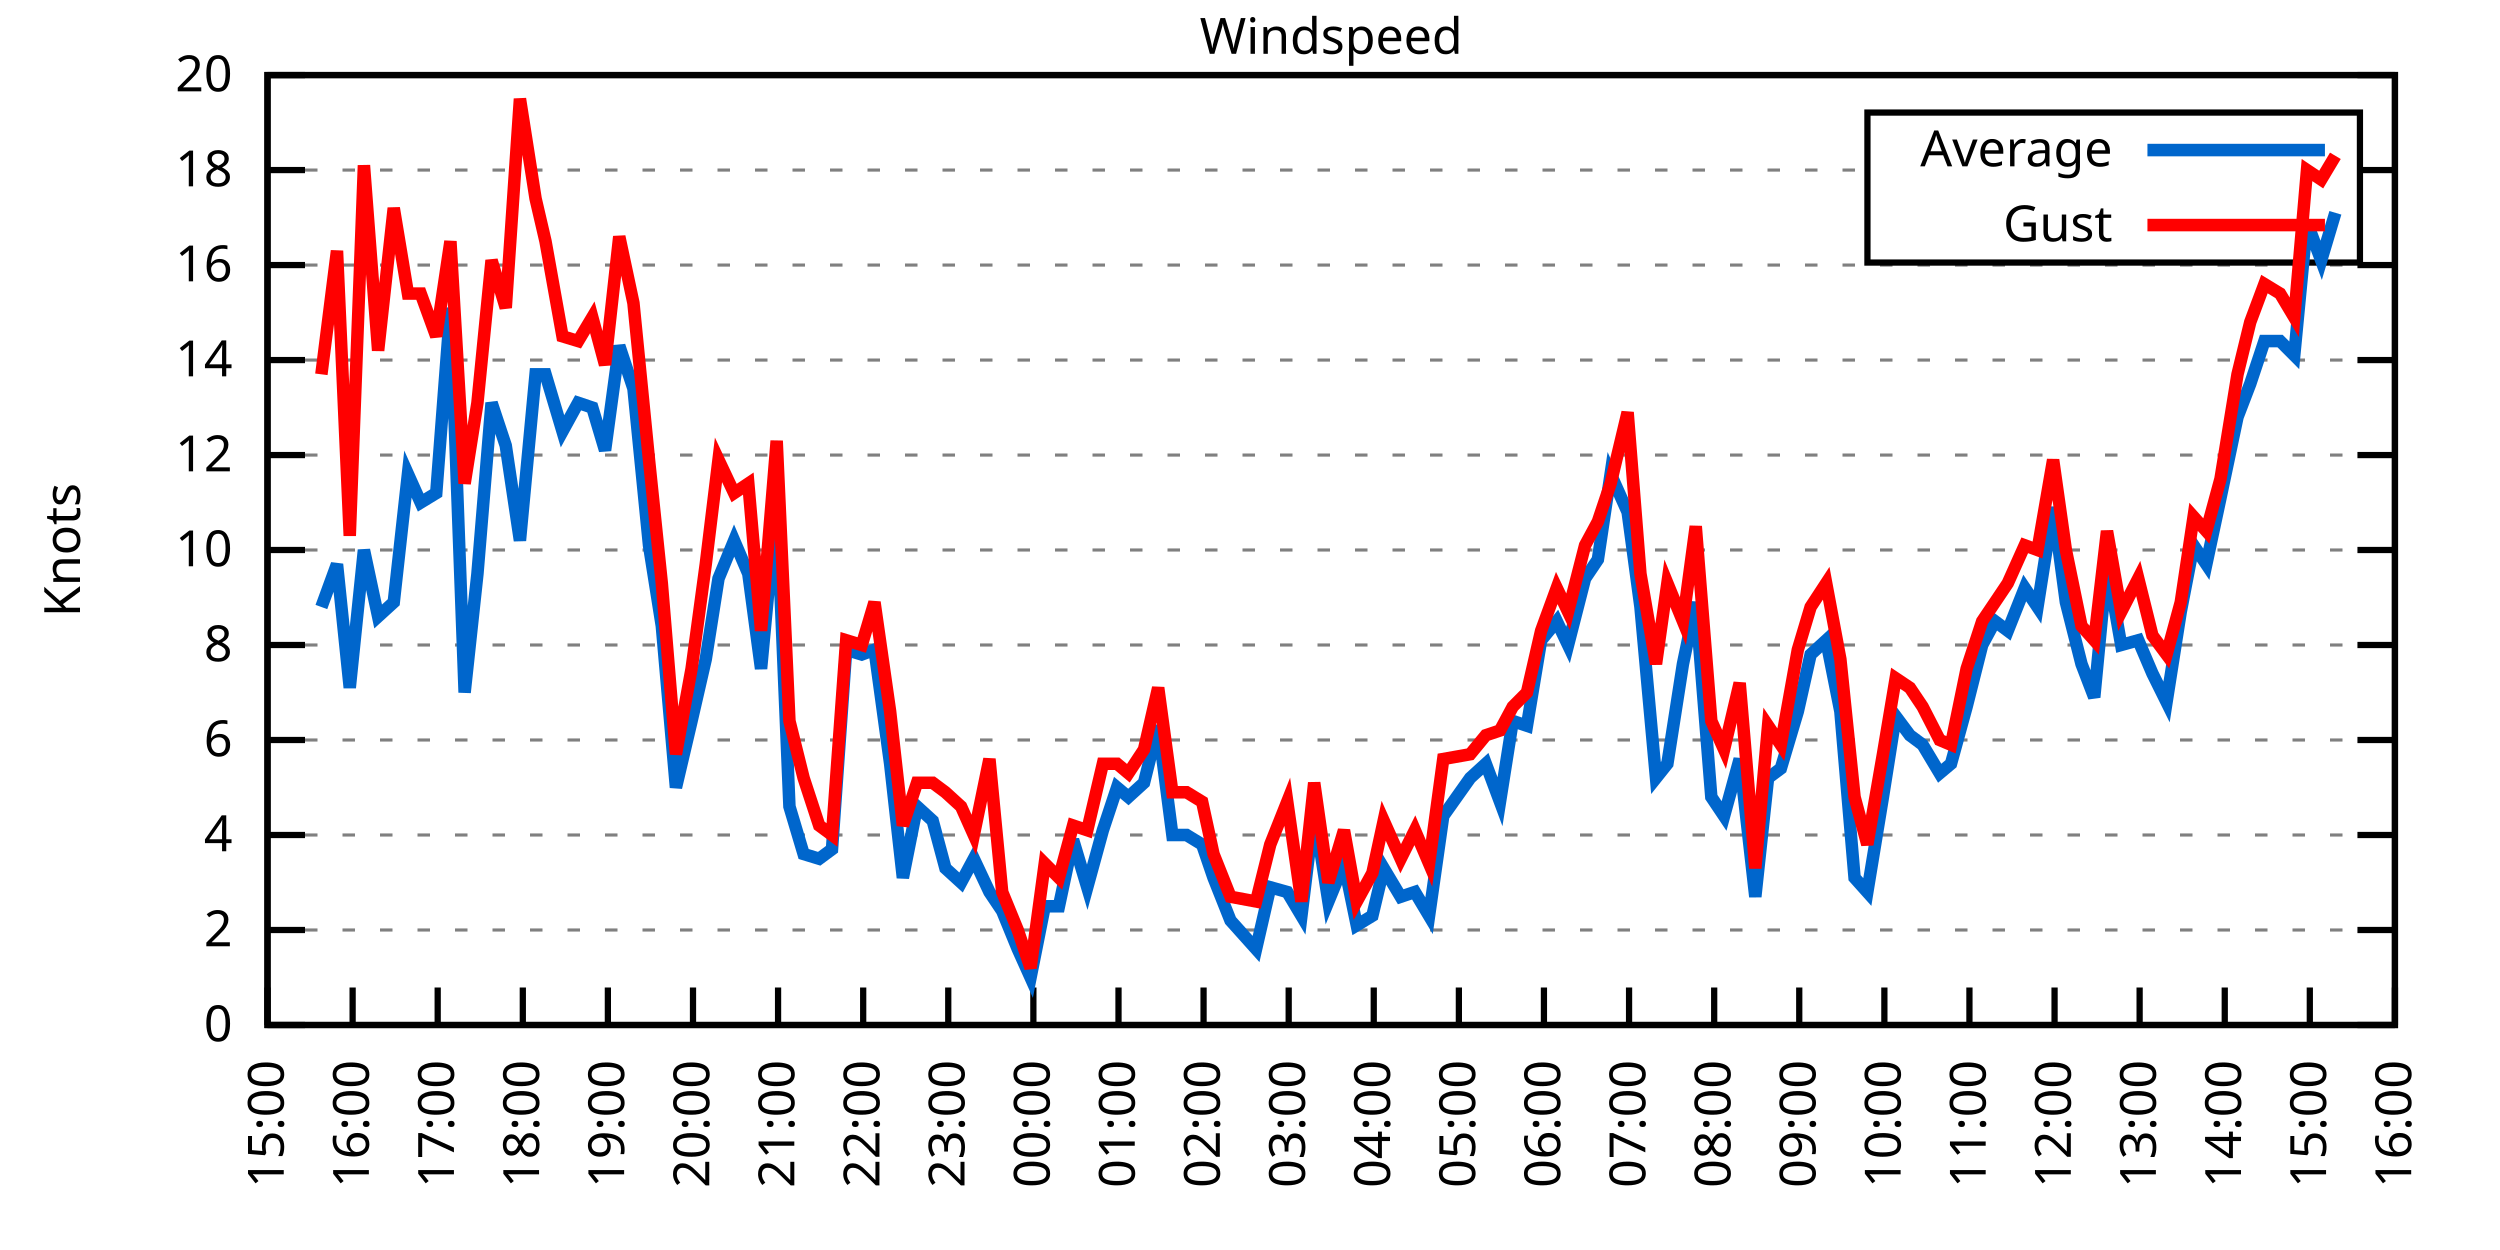
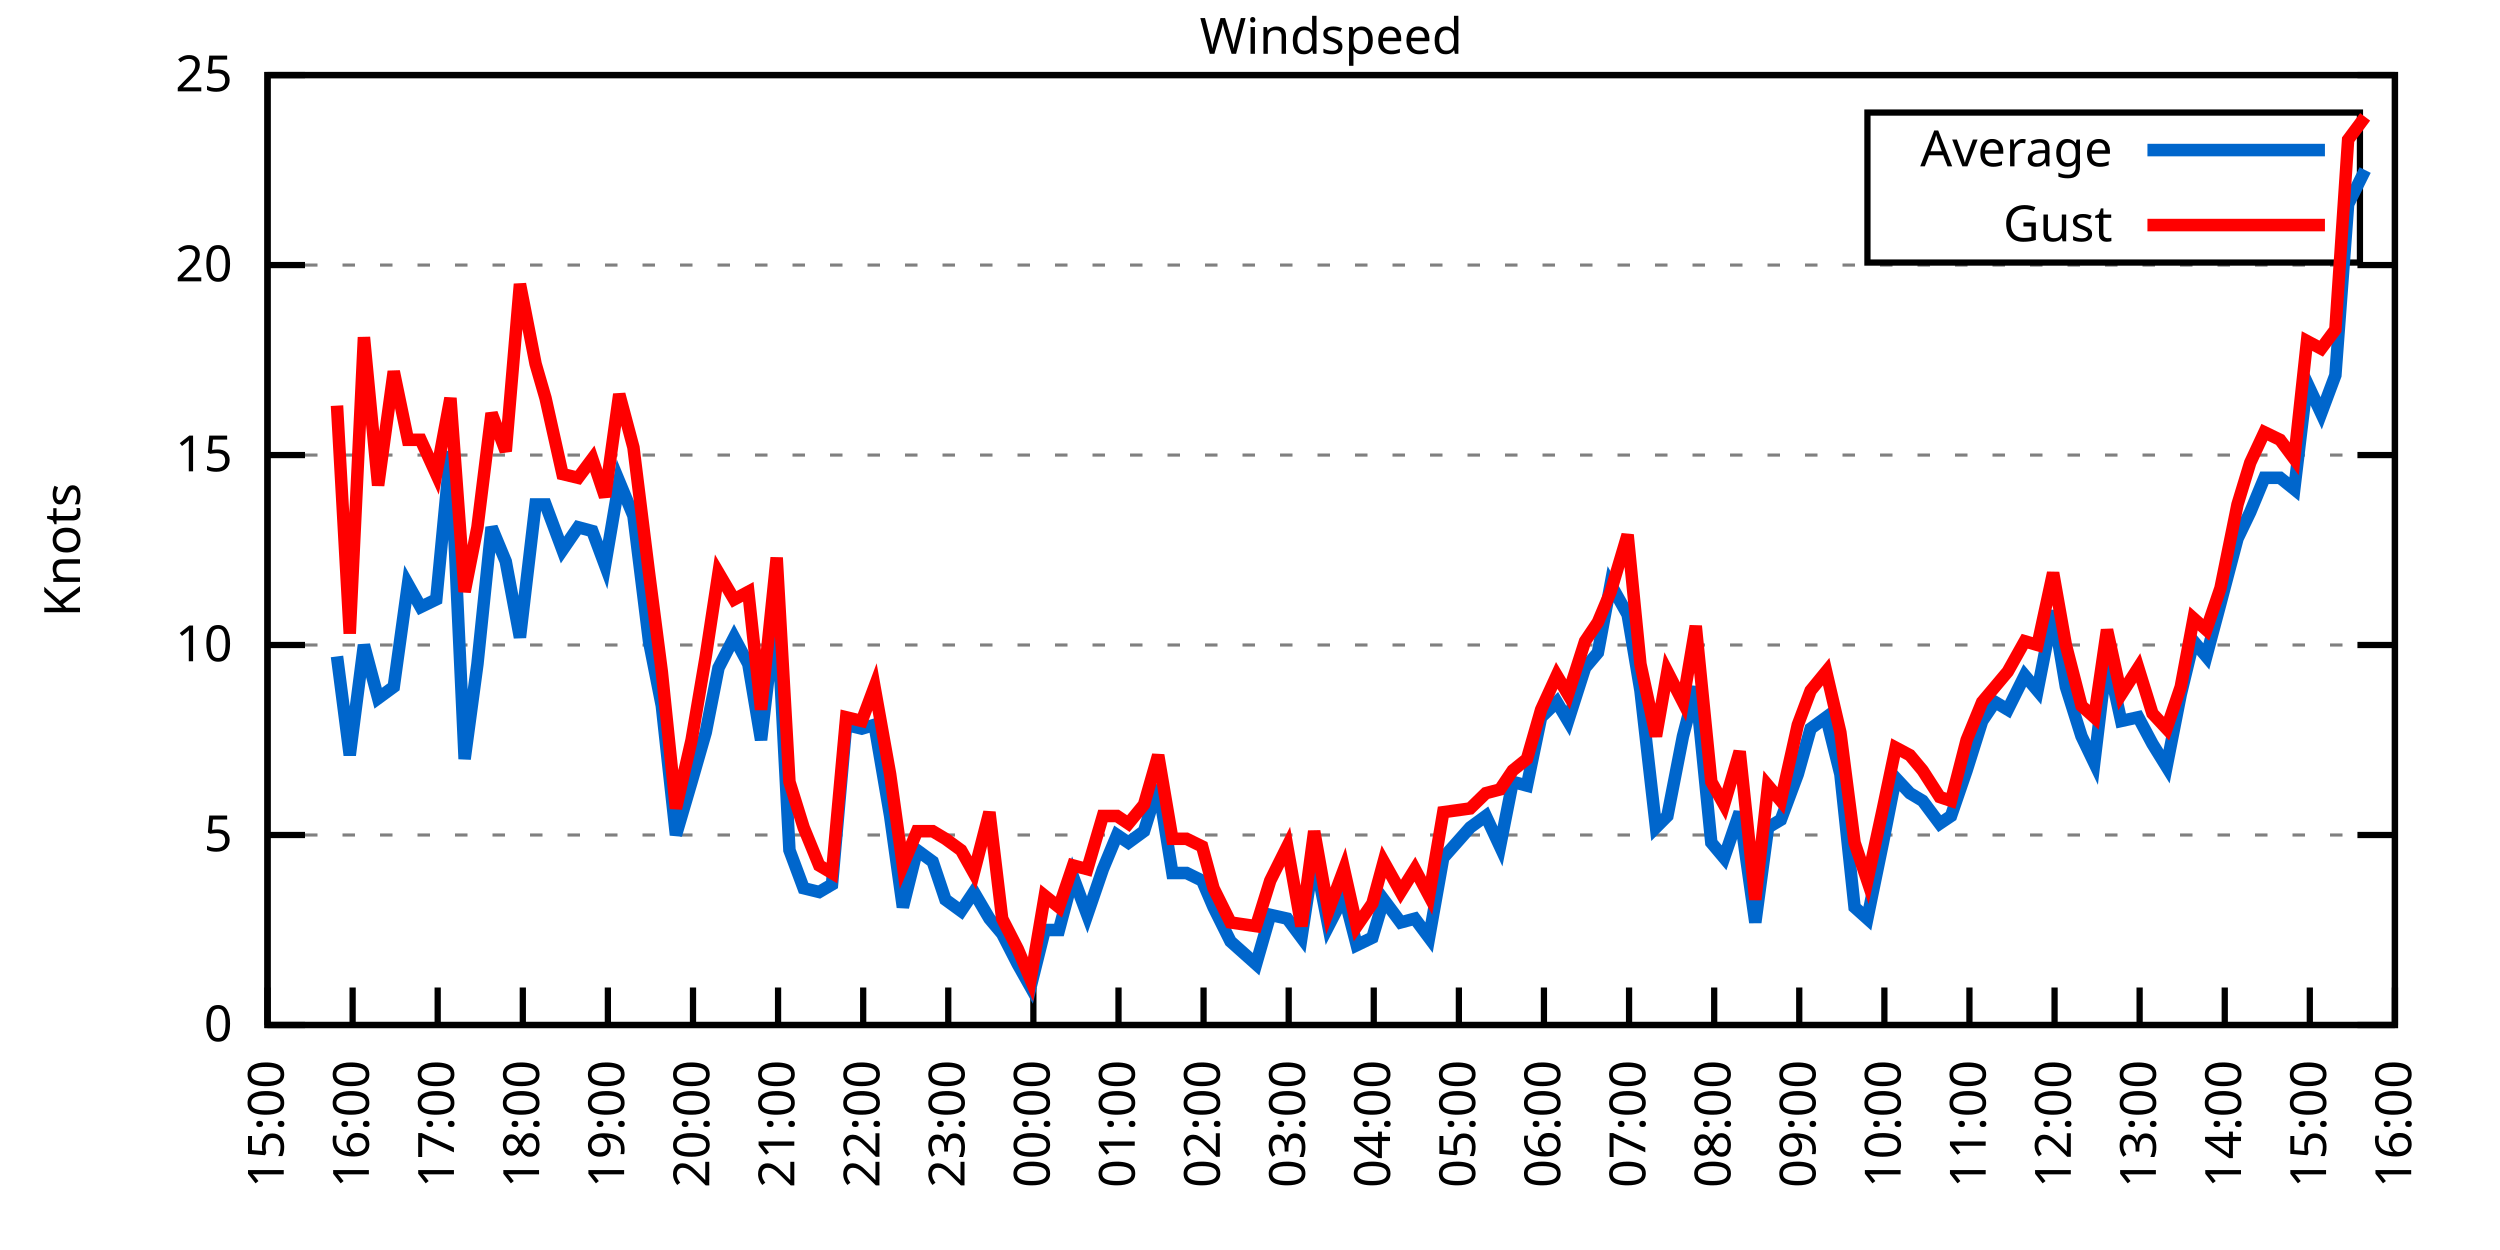
<svg xmlns="http://www.w3.org/2000/svg" xmlns:xlink="http://www.w3.org/1999/xlink" width="400" height="200" viewBox="0 0 400 200">
  <g id="gnuplot_canvas">
    <rect x="0" y="0" width="400" height="200" fill="none" />
    <defs>
      <circle id="gpDot" r="0.5" stroke-width="0.5" stroke="currentColor" />
      <path id="gpPt0" stroke-width="0.333" stroke="currentColor" d="M-1,0 h2 M0,-1 v2" />
      <path id="gpPt1" stroke-width="0.333" stroke="currentColor" d="M-1,-1 L1,1 M1,-1 L-1,1" />
      <path id="gpPt2" stroke-width="0.333" stroke="currentColor" d="M-1,0 L1,0 M0,-1 L0,1 M-1,-1 L1,1 M-1,1 L1,-1" />
      <rect id="gpPt3" stroke-width="0.333" stroke="currentColor" x="-1" y="-1" width="2" height="2" />
      <rect id="gpPt4" stroke-width="0.333" stroke="currentColor" fill="currentColor" x="-1" y="-1" width="2" height="2" />
      <circle id="gpPt5" stroke-width="0.333" stroke="currentColor" cx="0" cy="0" r="1" />
      <use xlink:href="#gpPt5" id="gpPt6" fill="currentColor" stroke="none" />
      <path id="gpPt7" stroke-width="0.333" stroke="currentColor" d="M0,-1.33 L-1.33,0.67 L1.33,0.67 z" />
      <use xlink:href="#gpPt7" id="gpPt8" fill="currentColor" stroke="none" />
      <use xlink:href="#gpPt7" id="gpPt9" stroke="currentColor" transform="rotate(180)" />
      <use xlink:href="#gpPt9" id="gpPt10" fill="currentColor" stroke="none" />
      <use xlink:href="#gpPt3" id="gpPt11" stroke="currentColor" transform="rotate(45)" />
      <use xlink:href="#gpPt11" id="gpPt12" fill="currentColor" stroke="none" />
      <path id="gpPt13" stroke-width="0.333" stroke="currentColor" d="M0,1.330 L1.265,0.411 L0.782,-1.067 L-0.782,-1.076 L-1.265,0.411 z" />
      <use xlink:href="#gpPt13" id="gpPt14" fill="currentColor" stroke="none" />
      <filter id="textbox" filterUnits="objectBoundingBox" x="0" y="0" height="1" width="1">
        <feFlood flood-color="white" flood-opacity="1" result="bgnd" />
        <feComposite in="SourceGraphic" in2="bgnd" operator="atop" />
      </filter>
      <filter id="greybox" filterUnits="objectBoundingBox" x="0" y="0" height="1" width="1">
        <feFlood flood-color="lightgrey" flood-opacity="1" result="grey" />
        <feComposite in="SourceGraphic" in2="grey" operator="atop" />
      </filter>
    </defs>
    <g fill="none" color="white" stroke="currentColor" stroke-width="1.00" stroke-linecap="butt" stroke-linejoin="miter">
</g>
    <g fill="none" color="black" stroke="currentColor" stroke-width="1.00" stroke-linecap="butt" stroke-linejoin="miter">
      <g stroke="none" shape-rendering="crispEdges">
        <polygon fill="rgb(255, 255, 255)" points="42.80,164.00 383.18,164.00 383.18,12.02 42.80,12.02 " />
      </g>
    </g>
    <g fill="none" color="black" stroke="currentColor" stroke-width="1.00" stroke-linecap="butt" stroke-linejoin="miter">
</g>
    <g fill="none" color="black" stroke="black" stroke-width="0.50" stroke-linecap="butt" stroke-linejoin="miter">
</g>
    <g fill="none" color="gray" stroke="currentColor" stroke-width="0.50" stroke-linecap="butt" stroke-linejoin="miter">
      <path stroke="gray" stroke-dasharray="2,4" class="gridline" d="M42.80,164.00 L383.19,164.00  " />
    </g>
    <g fill="none" color="gray" stroke="gray" stroke-width="1.00" stroke-linecap="butt" stroke-linejoin="miter">
</g>
    <g fill="none" color="black" stroke="currentColor" stroke-width="1.00" stroke-linecap="butt" stroke-linejoin="miter">
      <path stroke="black" d="M42.80,164.00 L48.80,164.00 M383.19,164.00 L377.19,164.00  " />
      <g transform="translate(37.20,166.60)" stroke="none" fill="black" font-family="Sans" font-size="8.00" text-anchor="end">
        <text>
          <tspan font-family="Sans"> 0</tspan>
        </text>
      </g>
    </g>
    <g fill="none" color="black" stroke="currentColor" stroke-width="1.00" stroke-linecap="butt" stroke-linejoin="miter">
</g>
    <g fill="none" color="black" stroke="black" stroke-width="0.50" stroke-linecap="butt" stroke-linejoin="miter">
</g>
    <g fill="none" color="gray" stroke="currentColor" stroke-width="0.50" stroke-linecap="butt" stroke-linejoin="miter">
-       <path stroke="gray" stroke-dasharray="2,4" class="gridline" d="M42.80,148.80 L383.19,148.80  " />
-     </g>
-     <g fill="none" color="gray" stroke="gray" stroke-width="1.00" stroke-linecap="butt" stroke-linejoin="miter">
- </g>
-     <g fill="none" color="black" stroke="currentColor" stroke-width="1.00" stroke-linecap="butt" stroke-linejoin="miter">
-       <path stroke="black" d="M42.80,148.80 L48.80,148.80 M383.19,148.80 L377.19,148.80  " />
-       <g transform="translate(37.20,151.40)" stroke="none" fill="black" font-family="Sans" font-size="8.00" text-anchor="end">
-         <text>
-           <tspan font-family="Sans"> 2</tspan>
-         </text>
-       </g>
-     </g>
-     <g fill="none" color="black" stroke="currentColor" stroke-width="1.00" stroke-linecap="butt" stroke-linejoin="miter">
- </g>
-     <g fill="none" color="black" stroke="black" stroke-width="0.50" stroke-linecap="butt" stroke-linejoin="miter">
- </g>
-     <g fill="none" color="gray" stroke="currentColor" stroke-width="0.50" stroke-linecap="butt" stroke-linejoin="miter">
      <path stroke="gray" stroke-dasharray="2,4" class="gridline" d="M42.80,133.60 L383.19,133.60  " />
    </g>
    <g fill="none" color="gray" stroke="gray" stroke-width="1.00" stroke-linecap="butt" stroke-linejoin="miter">
</g>
    <g fill="none" color="black" stroke="currentColor" stroke-width="1.00" stroke-linecap="butt" stroke-linejoin="miter">
      <path stroke="black" d="M42.80,133.60 L48.80,133.60 M383.19,133.60 L377.19,133.60  " />
      <g transform="translate(37.20,136.20)" stroke="none" fill="black" font-family="Sans" font-size="8.00" text-anchor="end">
        <text>
-           <tspan font-family="Sans"> 4</tspan>
-         </text>
-       </g>
-     </g>
-     <g fill="none" color="black" stroke="currentColor" stroke-width="1.00" stroke-linecap="butt" stroke-linejoin="miter">
- </g>
-     <g fill="none" color="black" stroke="black" stroke-width="0.50" stroke-linecap="butt" stroke-linejoin="miter">
- </g>
-     <g fill="none" color="gray" stroke="currentColor" stroke-width="0.50" stroke-linecap="butt" stroke-linejoin="miter">
-       <path stroke="gray" stroke-dasharray="2,4" class="gridline" d="M42.80,118.40 L383.19,118.40  " />
-     </g>
-     <g fill="none" color="gray" stroke="gray" stroke-width="1.00" stroke-linecap="butt" stroke-linejoin="miter">
- </g>
-     <g fill="none" color="black" stroke="currentColor" stroke-width="1.00" stroke-linecap="butt" stroke-linejoin="miter">
-       <path stroke="black" d="M42.80,118.40 L48.80,118.40 M383.19,118.40 L377.19,118.40  " />
-       <g transform="translate(37.20,121.00)" stroke="none" fill="black" font-family="Sans" font-size="8.00" text-anchor="end">
-         <text>
-           <tspan font-family="Sans"> 6</tspan>
+           <tspan font-family="Sans"> 5</tspan>
        </text>
      </g>
    </g>
    <g fill="none" color="black" stroke="currentColor" stroke-width="1.00" stroke-linecap="butt" stroke-linejoin="miter">
</g>
    <g fill="none" color="black" stroke="black" stroke-width="0.50" stroke-linecap="butt" stroke-linejoin="miter">
</g>
    <g fill="none" color="gray" stroke="currentColor" stroke-width="0.50" stroke-linecap="butt" stroke-linejoin="miter">
      <path stroke="gray" stroke-dasharray="2,4" class="gridline" d="M42.80,103.20 L383.19,103.20  " />
    </g>
    <g fill="none" color="gray" stroke="gray" stroke-width="1.00" stroke-linecap="butt" stroke-linejoin="miter">
</g>
    <g fill="none" color="black" stroke="currentColor" stroke-width="1.00" stroke-linecap="butt" stroke-linejoin="miter">
      <path stroke="black" d="M42.80,103.20 L48.80,103.20 M383.19,103.20 L377.19,103.20  " />
      <g transform="translate(37.20,105.80)" stroke="none" fill="black" font-family="Sans" font-size="8.00" text-anchor="end">
        <text>
-           <tspan font-family="Sans"> 8</tspan>
-         </text>
-       </g>
-     </g>
-     <g fill="none" color="black" stroke="currentColor" stroke-width="1.00" stroke-linecap="butt" stroke-linejoin="miter">
- </g>
-     <g fill="none" color="black" stroke="black" stroke-width="0.50" stroke-linecap="butt" stroke-linejoin="miter">
- </g>
-     <g fill="none" color="gray" stroke="currentColor" stroke-width="0.50" stroke-linecap="butt" stroke-linejoin="miter">
-       <path stroke="gray" stroke-dasharray="2,4" class="gridline" d="M42.80,88.00 L383.19,88.00  " />
-     </g>
-     <g fill="none" color="gray" stroke="gray" stroke-width="1.00" stroke-linecap="butt" stroke-linejoin="miter">
- </g>
-     <g fill="none" color="black" stroke="currentColor" stroke-width="1.00" stroke-linecap="butt" stroke-linejoin="miter">
-       <path stroke="black" d="M42.80,88.00 L48.80,88.00 M383.19,88.00 L377.19,88.00  " />
-       <g transform="translate(37.20,90.60)" stroke="none" fill="black" font-family="Sans" font-size="8.00" text-anchor="end">
-         <text>
          <tspan font-family="Sans"> 10</tspan>
        </text>
      </g>
    </g>
    <g fill="none" color="black" stroke="currentColor" stroke-width="1.00" stroke-linecap="butt" stroke-linejoin="miter">
</g>
    <g fill="none" color="black" stroke="black" stroke-width="0.50" stroke-linecap="butt" stroke-linejoin="miter">
</g>
    <g fill="none" color="gray" stroke="currentColor" stroke-width="0.50" stroke-linecap="butt" stroke-linejoin="miter">
      <path stroke="gray" stroke-dasharray="2,4" class="gridline" d="M42.80,72.81 L383.19,72.81  " />
    </g>
    <g fill="none" color="gray" stroke="gray" stroke-width="1.00" stroke-linecap="butt" stroke-linejoin="miter">
</g>
    <g fill="none" color="black" stroke="currentColor" stroke-width="1.00" stroke-linecap="butt" stroke-linejoin="miter">
      <path stroke="black" d="M42.80,72.81 L48.80,72.81 M383.19,72.81 L377.19,72.81  " />
      <g transform="translate(37.20,75.41)" stroke="none" fill="black" font-family="Sans" font-size="8.00" text-anchor="end">
        <text>
-           <tspan font-family="Sans"> 12</tspan>
-         </text>
-       </g>
-     </g>
-     <g fill="none" color="black" stroke="currentColor" stroke-width="1.00" stroke-linecap="butt" stroke-linejoin="miter">
- </g>
-     <g fill="none" color="black" stroke="black" stroke-width="0.50" stroke-linecap="butt" stroke-linejoin="miter">
- </g>
-     <g fill="none" color="gray" stroke="currentColor" stroke-width="0.50" stroke-linecap="butt" stroke-linejoin="miter">
-       <path stroke="gray" stroke-dasharray="2,4" class="gridline" d="M42.80,57.61 L383.19,57.61  " />
-     </g>
-     <g fill="none" color="gray" stroke="gray" stroke-width="1.00" stroke-linecap="butt" stroke-linejoin="miter">
- </g>
-     <g fill="none" color="black" stroke="currentColor" stroke-width="1.00" stroke-linecap="butt" stroke-linejoin="miter">
-       <path stroke="black" d="M42.80,57.61 L48.80,57.61 M383.19,57.61 L377.19,57.61  " />
-       <g transform="translate(37.20,60.21)" stroke="none" fill="black" font-family="Sans" font-size="8.00" text-anchor="end">
-         <text>
-           <tspan font-family="Sans"> 14</tspan>
+           <tspan font-family="Sans"> 15</tspan>
        </text>
      </g>
    </g>
    <g fill="none" color="black" stroke="currentColor" stroke-width="1.00" stroke-linecap="butt" stroke-linejoin="miter">
</g>
    <g fill="none" color="black" stroke="black" stroke-width="0.50" stroke-linecap="butt" stroke-linejoin="miter">
</g>
    <g fill="none" color="gray" stroke="currentColor" stroke-width="0.50" stroke-linecap="butt" stroke-linejoin="miter">
      <path stroke="gray" stroke-dasharray="2,4" class="gridline" d="M42.80,42.41 L383.19,42.41  " />
    </g>
    <g fill="none" color="gray" stroke="gray" stroke-width="1.00" stroke-linecap="butt" stroke-linejoin="miter">
</g>
    <g fill="none" color="black" stroke="currentColor" stroke-width="1.00" stroke-linecap="butt" stroke-linejoin="miter">
      <path stroke="black" d="M42.80,42.41 L48.80,42.41 M383.19,42.41 L377.19,42.41  " />
      <g transform="translate(37.20,45.01)" stroke="none" fill="black" font-family="Sans" font-size="8.00" text-anchor="end">
        <text>
-           <tspan font-family="Sans"> 16</tspan>
-         </text>
-       </g>
-     </g>
-     <g fill="none" color="black" stroke="currentColor" stroke-width="1.00" stroke-linecap="butt" stroke-linejoin="miter">
- </g>
-     <g fill="none" color="black" stroke="black" stroke-width="0.50" stroke-linecap="butt" stroke-linejoin="miter">
- </g>
-     <g fill="none" color="gray" stroke="currentColor" stroke-width="0.50" stroke-linecap="butt" stroke-linejoin="miter">
-       <path stroke="gray" stroke-dasharray="2,4" class="gridline" d="M42.80,27.21 L298.79,27.21 M377.59,27.21 L383.19,27.21  " />
-     </g>
-     <g fill="none" color="gray" stroke="gray" stroke-width="1.00" stroke-linecap="butt" stroke-linejoin="miter">
- </g>
-     <g fill="none" color="black" stroke="currentColor" stroke-width="1.00" stroke-linecap="butt" stroke-linejoin="miter">
-       <path stroke="black" d="M42.80,27.21 L48.80,27.21 M383.19,27.21 L377.19,27.21  " />
-       <g transform="translate(37.20,29.81)" stroke="none" fill="black" font-family="Sans" font-size="8.00" text-anchor="end">
-         <text>
-           <tspan font-family="Sans"> 18</tspan>
+           <tspan font-family="Sans"> 20</tspan>
        </text>
      </g>
    </g>
    <g fill="none" color="black" stroke="currentColor" stroke-width="1.00" stroke-linecap="butt" stroke-linejoin="miter">
</g>
    <g fill="none" color="black" stroke="black" stroke-width="0.50" stroke-linecap="butt" stroke-linejoin="miter">
</g>
    <g fill="none" color="gray" stroke="currentColor" stroke-width="0.50" stroke-linecap="butt" stroke-linejoin="miter">
      <path stroke="gray" stroke-dasharray="2,4" class="gridline" d="M42.80,12.01 L383.19,12.01  " />
    </g>
    <g fill="none" color="gray" stroke="gray" stroke-width="1.00" stroke-linecap="butt" stroke-linejoin="miter">
</g>
    <g fill="none" color="black" stroke="currentColor" stroke-width="1.00" stroke-linecap="butt" stroke-linejoin="miter">
      <path stroke="black" d="M42.80,12.01 L48.80,12.01 M383.19,12.01 L377.19,12.01  " />
      <g transform="translate(37.20,14.61)" stroke="none" fill="black" font-family="Sans" font-size="8.00" text-anchor="end">
        <text>
-           <tspan font-family="Sans"> 20</tspan>
+           <tspan font-family="Sans"> 25</tspan>
        </text>
      </g>
    </g>
    <g fill="none" color="black" stroke="currentColor" stroke-width="1.00" stroke-linecap="butt" stroke-linejoin="miter">
      <path stroke="black" d="M42.80,164.00 L42.80,158.00  " />
      <g transform="translate(45.40,169.60) rotate(270.00)" stroke="none" fill="black" font-family="Sans" font-size="8.00" text-anchor="end">
        <text>
          <tspan font-family="Sans">15:00</tspan>
        </text>
      </g>
    </g>
    <g fill="none" color="black" stroke="currentColor" stroke-width="1.00" stroke-linecap="butt" stroke-linejoin="miter">
      <path stroke="black" d="M56.42,164.00 L56.42,158.00  " />
      <g transform="translate(59.02,169.60) rotate(270.00)" stroke="none" fill="black" font-family="Sans" font-size="8.00" text-anchor="end">
        <text>
          <tspan font-family="Sans">16:00</tspan>
        </text>
      </g>
    </g>
    <g fill="none" color="black" stroke="currentColor" stroke-width="1.00" stroke-linecap="butt" stroke-linejoin="miter">
      <path stroke="black" d="M70.03,164.00 L70.03,158.00  " />
      <g transform="translate(72.63,169.60) rotate(270.00)" stroke="none" fill="black" font-family="Sans" font-size="8.00" text-anchor="end">
        <text>
          <tspan font-family="Sans">17:00</tspan>
        </text>
      </g>
    </g>
    <g fill="none" color="black" stroke="currentColor" stroke-width="1.00" stroke-linecap="butt" stroke-linejoin="miter">
      <path stroke="black" d="M83.65,164.00 L83.65,158.00  " />
      <g transform="translate(86.25,169.60) rotate(270.00)" stroke="none" fill="black" font-family="Sans" font-size="8.00" text-anchor="end">
        <text>
          <tspan font-family="Sans">18:00</tspan>
        </text>
      </g>
    </g>
    <g fill="none" color="black" stroke="currentColor" stroke-width="1.00" stroke-linecap="butt" stroke-linejoin="miter">
      <path stroke="black" d="M97.26,164.00 L97.26,158.00  " />
      <g transform="translate(99.86,169.60) rotate(270.00)" stroke="none" fill="black" font-family="Sans" font-size="8.00" text-anchor="end">
        <text>
          <tspan font-family="Sans">19:00</tspan>
        </text>
      </g>
    </g>
    <g fill="none" color="black" stroke="currentColor" stroke-width="1.00" stroke-linecap="butt" stroke-linejoin="miter">
      <path stroke="black" d="M110.88,164.00 L110.88,158.00  " />
      <g transform="translate(113.48,169.60) rotate(270.00)" stroke="none" fill="black" font-family="Sans" font-size="8.00" text-anchor="end">
        <text>
          <tspan font-family="Sans">20:00</tspan>
        </text>
      </g>
    </g>
    <g fill="none" color="black" stroke="currentColor" stroke-width="1.00" stroke-linecap="butt" stroke-linejoin="miter">
      <path stroke="black" d="M124.49,164.00 L124.49,158.00  " />
      <g transform="translate(127.09,169.60) rotate(270.00)" stroke="none" fill="black" font-family="Sans" font-size="8.00" text-anchor="end">
        <text>
          <tspan font-family="Sans">21:00</tspan>
        </text>
      </g>
    </g>
    <g fill="none" color="black" stroke="currentColor" stroke-width="1.00" stroke-linecap="butt" stroke-linejoin="miter">
      <path stroke="black" d="M138.11,164.00 L138.11,158.00  " />
      <g transform="translate(140.71,169.60) rotate(270.00)" stroke="none" fill="black" font-family="Sans" font-size="8.00" text-anchor="end">
        <text>
          <tspan font-family="Sans">22:00</tspan>
        </text>
      </g>
    </g>
    <g fill="none" color="black" stroke="currentColor" stroke-width="1.00" stroke-linecap="butt" stroke-linejoin="miter">
      <path stroke="black" d="M151.72,164.00 L151.72,158.00  " />
      <g transform="translate(154.32,169.60) rotate(270.00)" stroke="none" fill="black" font-family="Sans" font-size="8.00" text-anchor="end">
        <text>
          <tspan font-family="Sans">23:00</tspan>
        </text>
      </g>
    </g>
    <g fill="none" color="black" stroke="currentColor" stroke-width="1.00" stroke-linecap="butt" stroke-linejoin="miter">
      <path stroke="black" d="M165.34,164.00 L165.34,158.00  " />
      <g transform="translate(167.94,169.60) rotate(270.00)" stroke="none" fill="black" font-family="Sans" font-size="8.00" text-anchor="end">
        <text>
          <tspan font-family="Sans">00:00</tspan>
        </text>
      </g>
    </g>
    <g fill="none" color="black" stroke="currentColor" stroke-width="1.00" stroke-linecap="butt" stroke-linejoin="miter">
      <path stroke="black" d="M178.96,164.00 L178.96,158.00  " />
      <g transform="translate(181.56,169.60) rotate(270.00)" stroke="none" fill="black" font-family="Sans" font-size="8.00" text-anchor="end">
        <text>
          <tspan font-family="Sans">01:00</tspan>
        </text>
      </g>
    </g>
    <g fill="none" color="black" stroke="currentColor" stroke-width="1.00" stroke-linecap="butt" stroke-linejoin="miter">
      <path stroke="black" d="M192.57,164.00 L192.57,158.00  " />
      <g transform="translate(195.17,169.60) rotate(270.00)" stroke="none" fill="black" font-family="Sans" font-size="8.00" text-anchor="end">
        <text>
          <tspan font-family="Sans">02:00</tspan>
        </text>
      </g>
    </g>
    <g fill="none" color="black" stroke="currentColor" stroke-width="1.00" stroke-linecap="butt" stroke-linejoin="miter">
      <path stroke="black" d="M206.19,164.00 L206.19,158.00  " />
      <g transform="translate(208.79,169.60) rotate(270.00)" stroke="none" fill="black" font-family="Sans" font-size="8.00" text-anchor="end">
        <text>
          <tspan font-family="Sans">03:00</tspan>
        </text>
      </g>
    </g>
    <g fill="none" color="black" stroke="currentColor" stroke-width="1.00" stroke-linecap="butt" stroke-linejoin="miter">
      <path stroke="black" d="M219.80,164.00 L219.80,158.00  " />
      <g transform="translate(222.40,169.60) rotate(270.00)" stroke="none" fill="black" font-family="Sans" font-size="8.00" text-anchor="end">
        <text>
          <tspan font-family="Sans">04:00</tspan>
        </text>
      </g>
    </g>
    <g fill="none" color="black" stroke="currentColor" stroke-width="1.00" stroke-linecap="butt" stroke-linejoin="miter">
      <path stroke="black" d="M233.42,164.00 L233.42,158.00  " />
      <g transform="translate(236.02,169.60) rotate(270.00)" stroke="none" fill="black" font-family="Sans" font-size="8.00" text-anchor="end">
        <text>
          <tspan font-family="Sans">05:00</tspan>
        </text>
      </g>
    </g>
    <g fill="none" color="black" stroke="currentColor" stroke-width="1.00" stroke-linecap="butt" stroke-linejoin="miter">
      <path stroke="black" d="M247.03,164.00 L247.03,158.00  " />
      <g transform="translate(249.63,169.60) rotate(270.00)" stroke="none" fill="black" font-family="Sans" font-size="8.00" text-anchor="end">
        <text>
          <tspan font-family="Sans">06:00</tspan>
        </text>
      </g>
    </g>
    <g fill="none" color="black" stroke="currentColor" stroke-width="1.00" stroke-linecap="butt" stroke-linejoin="miter">
      <path stroke="black" d="M260.65,164.00 L260.65,158.00  " />
      <g transform="translate(263.25,169.60) rotate(270.00)" stroke="none" fill="black" font-family="Sans" font-size="8.00" text-anchor="end">
        <text>
          <tspan font-family="Sans">07:00</tspan>
        </text>
      </g>
    </g>
    <g fill="none" color="black" stroke="currentColor" stroke-width="1.00" stroke-linecap="butt" stroke-linejoin="miter">
      <path stroke="black" d="M274.27,164.00 L274.27,158.00  " />
      <g transform="translate(276.87,169.60) rotate(270.00)" stroke="none" fill="black" font-family="Sans" font-size="8.00" text-anchor="end">
        <text>
          <tspan font-family="Sans">08:00</tspan>
        </text>
      </g>
    </g>
    <g fill="none" color="black" stroke="currentColor" stroke-width="1.00" stroke-linecap="butt" stroke-linejoin="miter">
      <path stroke="black" d="M287.88,164.00 L287.88,158.00  " />
      <g transform="translate(290.48,169.60) rotate(270.00)" stroke="none" fill="black" font-family="Sans" font-size="8.00" text-anchor="end">
        <text>
          <tspan font-family="Sans">09:00</tspan>
        </text>
      </g>
    </g>
    <g fill="none" color="black" stroke="currentColor" stroke-width="1.00" stroke-linecap="butt" stroke-linejoin="miter">
      <path stroke="black" d="M301.50,164.00 L301.50,158.00  " />
      <g transform="translate(304.10,169.60) rotate(270.00)" stroke="none" fill="black" font-family="Sans" font-size="8.00" text-anchor="end">
        <text>
          <tspan font-family="Sans">10:00</tspan>
        </text>
      </g>
    </g>
    <g fill="none" color="black" stroke="currentColor" stroke-width="1.00" stroke-linecap="butt" stroke-linejoin="miter">
      <path stroke="black" d="M315.11,164.00 L315.11,158.00  " />
      <g transform="translate(317.71,169.60) rotate(270.00)" stroke="none" fill="black" font-family="Sans" font-size="8.00" text-anchor="end">
        <text>
          <tspan font-family="Sans">11:00</tspan>
        </text>
      </g>
    </g>
    <g fill="none" color="black" stroke="currentColor" stroke-width="1.00" stroke-linecap="butt" stroke-linejoin="miter">
      <path stroke="black" d="M328.73,164.00 L328.73,158.00  " />
      <g transform="translate(331.33,169.60) rotate(270.00)" stroke="none" fill="black" font-family="Sans" font-size="8.00" text-anchor="end">
        <text>
          <tspan font-family="Sans">12:00</tspan>
        </text>
      </g>
    </g>
    <g fill="none" color="black" stroke="currentColor" stroke-width="1.00" stroke-linecap="butt" stroke-linejoin="miter">
      <path stroke="black" d="M342.34,164.00 L342.34,158.00  " />
      <g transform="translate(344.94,169.60) rotate(270.00)" stroke="none" fill="black" font-family="Sans" font-size="8.00" text-anchor="end">
        <text>
          <tspan font-family="Sans">13:00</tspan>
        </text>
      </g>
    </g>
    <g fill="none" color="black" stroke="currentColor" stroke-width="1.00" stroke-linecap="butt" stroke-linejoin="miter">
      <path stroke="black" d="M355.96,164.00 L355.96,158.00  " />
      <g transform="translate(358.56,169.60) rotate(270.00)" stroke="none" fill="black" font-family="Sans" font-size="8.00" text-anchor="end">
        <text>
          <tspan font-family="Sans">14:00</tspan>
        </text>
      </g>
    </g>
    <g fill="none" color="black" stroke="currentColor" stroke-width="1.00" stroke-linecap="butt" stroke-linejoin="miter">
      <path stroke="black" d="M369.57,164.00 L369.57,158.00  " />
      <g transform="translate(372.17,169.60) rotate(270.00)" stroke="none" fill="black" font-family="Sans" font-size="8.00" text-anchor="end">
        <text>
          <tspan font-family="Sans">15:00</tspan>
        </text>
      </g>
    </g>
    <g fill="none" color="black" stroke="currentColor" stroke-width="1.00" stroke-linecap="butt" stroke-linejoin="miter">
      <path stroke="black" d="M383.19,164.00 L383.19,158.00  " />
      <g transform="translate(385.79,169.60) rotate(270.00)" stroke="none" fill="black" font-family="Sans" font-size="8.00" text-anchor="end">
        <text>
          <tspan font-family="Sans">16:00</tspan>
        </text>
      </g>
    </g>
    <g fill="none" color="black" stroke="currentColor" stroke-width="1.00" stroke-linecap="butt" stroke-linejoin="miter">
</g>
    <g fill="none" color="black" stroke="currentColor" stroke-width="1.00" stroke-linecap="butt" stroke-linejoin="miter">
      <path stroke="black" d="M42.80,12.01 L42.80,164.00 L383.19,164.00 L383.19,12.01 L42.80,12.01 Z  " />
    </g>
    <g fill="none" color="black" stroke="currentColor" stroke-width="1.00" stroke-linecap="butt" stroke-linejoin="miter">
</g>
    <g fill="none" color="black" stroke="currentColor" stroke-width="1.00" stroke-linecap="butt" stroke-linejoin="miter">
      <path stroke="black" d="M298.79,42.01 L298.79,18.01 L377.59,18.01 L377.59,42.01 L298.79,42.01 Z  " />
    </g>
    <g id="Windspeed_plot_1">
      <g fill="none" color="white" stroke="black" stroke-width="2.00" stroke-linecap="butt" stroke-linejoin="miter">
</g>
      <g fill="none" color="black" stroke="currentColor" stroke-width="2.00" stroke-linecap="butt" stroke-linejoin="miter">
        <g transform="translate(337.99,26.61)" stroke="none" fill="black" font-family="Sans" font-size="8.00" text-anchor="end">
          <text>
            <tspan font-family="Sans">Average</tspan>
          </text>
        </g>
      </g>
      <g fill="none" color="black" stroke="currentColor" stroke-width="2.00" stroke-linecap="butt" stroke-linejoin="miter">
-         <path stroke="rgb(  0, 102, 204)" d="M343.59,24.01 L371.99,24.01 M51.42,97.12 L53.92,90.28 L55.96,110.04 L58.23,88.00 L60.50,98.64 L63.00,96.36   L65.27,75.85 L67.31,80.41 L69.80,78.89 L72.07,49.25 L74.34,110.80 L76.39,91.80 L78.65,64.45 L80.92,71.29   L83.19,86.49 L85.69,59.89 L87.28,59.89 L90.00,69.01 L92.50,64.45 L94.77,65.21 L96.81,72.05 L99.08,55.33   L101.35,62.17 L103.84,87.25 L105.89,100.16 L108.15,126.00 L110.65,115.36 L112.92,105.48 L114.96,92.56 L117.46,86.49   L119.73,91.80 L121.77,107.00 L124.27,80.41 L126.31,129.04 L128.58,136.64 L131.07,137.40 L133.12,135.88 L135.39,103.96   L137.88,104.72 L139.92,103.96 L142.42,122.20 L144.46,140.44 L146.73,129.04 L149.23,131.32 L151.27,138.92 L153.77,141.20   L155.81,137.40 L158.31,142.72 L160.35,145.76 L162.84,151.84 L164.89,156.40 L167.16,145.00 L169.43,145.00 L171.69,134.36   L173.96,141.96 L176.46,132.84 L178.73,126.00 L180.54,127.52 L183.04,125.24 L185.31,116.12 L187.58,133.60 L189.85,133.60   L192.34,135.12 L194.16,140.44 L196.88,147.28 L200.97,151.84 L203.24,141.96 L205.96,142.72 L208.23,146.52 L210.27,129.80   L212.54,144.24 L215.04,138.16 L217.08,148.04 L219.58,146.52 L221.39,138.92 L224.11,143.48 L226.38,142.72 L228.65,146.52   L230.92,130.56 L235.23,124.48 L237.73,122.20 L240.00,128.28 L242.04,115.36 L244.31,116.12 L246.58,102.44 L249.08,99.40   L250.89,103.20 L253.61,92.56 L255.66,89.52 L257.70,75.85 L260.42,81.93 L262.47,97.12 L264.96,124.48 L266.78,122.20   L269.27,106.24 L271.32,96.36 L273.81,127.52 L275.85,130.56 L278.35,121.44 L280.85,143.48 L282.89,124.48 L284.93,122.96   L287.65,113.84 L289.70,104.72 L292.19,102.44 L294.46,113.84 L296.73,140.44 L298.77,142.72 L301.27,127.52 L303.31,114.60   L305.58,117.64 L307.62,119.16 L310.35,123.72 L312.16,122.20 L314.66,113.08 L317.15,103.20 L319.20,99.40 L321.24,100.92   L323.96,94.08 L326.00,97.12 L328.50,81.17 L330.54,96.36 L333.04,106.24 L335.08,111.56 L337.12,90.28 L339.39,103.20   L342.12,102.44 L344.39,107.76 L346.65,112.32 L348.92,97.88 L350.97,87.25 L353.01,90.28 L355.28,79.65 L358.00,66.73   L360.04,61.41 L362.31,54.57 L364.81,54.57 L367.08,56.85 L369.12,35.57 L371.39,41.65 L373.66,34.05  " />
+         <path stroke="rgb(  0, 102, 204)" d="M343.59,24.01 L371.99,24.01 M53.92,105.03 L55.96,120.83 L58.23,103.20 L60.50,111.72 L63.00,109.89 L65.27,93.48   L67.31,97.12 L69.80,95.91 L72.07,72.20 L74.34,121.44 L76.39,106.24 L78.65,84.36 L80.92,89.83 L83.19,101.99   L85.69,80.71 L87.28,80.71 L90.00,88.00 L92.50,84.36 L94.77,84.97 L96.81,90.44 L99.08,77.06 L101.35,82.53   L103.84,102.60 L105.89,112.93 L108.15,133.60 L110.65,125.09 L112.92,117.19 L114.96,106.85 L117.46,101.99 L119.73,106.24   L121.77,118.40 L124.27,97.12 L126.31,136.03 L128.58,142.11 L131.07,142.72 L133.12,141.51 L135.39,115.97 L137.88,116.58   L139.92,115.97 L142.42,130.56 L144.46,145.15 L146.73,136.03 L149.23,137.86 L151.27,143.94 L153.77,145.76 L155.81,142.72   L158.31,146.98 L160.35,149.41 L162.84,154.27 L164.89,157.92 L167.16,148.80 L169.43,148.80 L171.69,140.29 L173.96,146.37   L176.46,139.07 L178.73,133.60 L180.54,134.82 L183.04,132.99 L185.31,125.70 L187.58,139.68 L189.85,139.68 L192.34,140.90   L194.16,145.15 L196.88,150.62 L200.97,154.27 L203.24,146.37 L205.96,146.98 L208.23,150.02 L210.27,136.64 L212.54,148.19   L215.04,143.33 L217.08,151.23 L219.58,150.02 L221.39,143.94 L224.11,147.59 L226.38,146.98 L228.65,150.02 L230.92,137.25   L235.23,132.39 L237.73,130.56 L240.00,135.43 L242.04,125.09 L244.31,125.70 L246.58,114.76 L249.08,112.32 L250.89,115.36   L253.61,106.85 L255.66,104.42 L257.70,93.48 L260.42,98.34 L262.47,110.50 L264.96,132.39 L266.78,130.56 L269.27,117.80   L271.32,109.89 L273.81,134.82 L275.85,137.25 L278.35,129.95 L280.85,147.59 L282.89,132.39 L284.93,131.17 L287.65,123.87   L289.70,116.58 L292.19,114.76 L294.46,123.87 L296.73,145.15 L298.77,146.98 L301.27,134.82 L303.31,124.48 L305.58,126.91   L307.62,128.13 L310.35,131.78 L312.16,130.56 L314.66,123.27 L317.15,115.36 L319.20,112.32 L321.24,113.54 L323.96,108.07   L326.00,110.50 L328.50,97.73 L330.54,109.89 L333.04,117.80 L335.08,122.05 L337.12,105.03 L339.39,115.36 L342.12,114.76   L344.39,119.01 L346.65,122.66 L348.92,111.11 L350.97,102.60 L353.01,105.03 L355.28,96.52 L358.00,86.18 L360.04,81.93   L362.31,76.45 L364.81,76.45 L367.08,78.28 L369.12,61.25 L371.39,66.12 L373.66,60.04 L375.70,32.68 L378.42,27.21    " />
      </g>
    </g>
    <g id="Windspeed_plot_2">
      <g fill="none" color="black" stroke="currentColor" stroke-width="2.00" stroke-linecap="butt" stroke-linejoin="miter">
        <g transform="translate(337.99,38.61)" stroke="none" fill="black" font-family="Sans" font-size="8.00" text-anchor="end">
          <text>
            <tspan font-family="Sans">Gust</tspan>
          </text>
        </g>
      </g>
      <g fill="none" color="black" stroke="currentColor" stroke-width="2.00" stroke-linecap="butt" stroke-linejoin="miter">
-         <path stroke="rgb(255,   0,   0)" d="M343.59,36.01 L371.99,36.01 M51.42,59.89 L53.92,40.13 L55.96,85.73 L58.23,26.45 L60.50,56.09 L63.00,33.29   L65.27,46.97 L67.31,46.97 L69.80,53.81 L72.07,38.61 L74.34,77.37 L76.39,64.45 L78.65,41.65 L80.92,49.25   L83.19,15.81 L85.69,31.77 L87.28,38.61 L90.00,53.81 L92.50,54.57 L94.77,50.77 L96.81,58.37 L99.08,37.85   L101.35,48.49 L103.84,73.57 L105.89,93.32 L108.15,120.68 L110.65,107.00 L112.92,90.28 L114.96,73.57 L117.46,78.89   L119.73,77.37 L121.77,100.92 L124.27,70.53 L126.31,115.36 L128.58,124.48 L131.07,132.08 L133.12,133.60 L135.39,102.44   L137.88,103.20 L139.92,96.36 L142.42,113.84 L144.46,132.08 L146.73,125.24 L149.23,125.24 L151.27,126.76 L153.77,129.04   L155.81,133.60 L158.31,121.44 L160.35,142.72 L162.84,148.80 L164.89,154.88 L167.16,138.16 L169.43,140.44 L171.69,132.08   L173.96,132.84 L176.46,122.20 L178.73,122.20 L180.54,123.72 L183.04,119.92 L185.31,110.04 L187.58,126.76 L189.85,126.76   L192.34,128.28 L194.16,136.64 L196.88,143.48 L200.97,144.24 L203.24,135.12 L205.96,128.28 L208.23,144.24 L210.27,125.24   L212.54,141.20 L215.04,132.84 L217.08,144.24 L219.58,139.68 L221.39,131.32 L224.11,137.40 L226.38,132.84 L228.65,138.16   L230.92,121.44 L235.23,120.68 L237.73,117.64 L240.00,116.88 L242.04,113.08 L244.31,110.80 L246.58,100.92 L249.08,94.08   L250.89,97.88 L253.61,87.25 L255.66,83.45 L257.70,77.37 L260.42,65.97 L262.47,91.80 L264.96,106.24 L266.78,93.32   L269.27,99.40 L271.32,84.21 L273.81,115.36 L275.85,119.92 L278.35,109.28 L280.85,138.92 L282.89,116.12 L284.93,119.16   L287.65,103.96 L289.70,97.12 L292.19,93.32 L294.46,105.48 L296.73,127.52 L298.77,135.12 L301.27,120.68 L303.31,108.52   L305.58,110.04 L307.62,113.08 L310.35,118.40 L312.16,119.16 L314.66,107.00 L317.15,99.40 L319.20,96.36 L321.24,93.32   L323.96,87.25 L326.00,88.00 L328.50,73.57 L330.54,88.00 L333.04,100.16 L335.08,102.44 L337.12,84.97 L339.39,97.88   L342.12,92.56 L344.39,101.68 L346.65,104.72 L348.92,96.36 L350.97,82.69 L353.01,84.97 L355.28,76.61 L358.00,59.89   L360.04,51.53 L362.31,45.45 L364.81,46.97 L367.08,50.77 L369.12,27.21 L371.39,28.73 L373.66,24.93  " />
+         <path stroke="rgb(255,   0,   0)" d="M343.59,36.01 L371.99,36.01 M53.92,64.90 L55.96,101.38 L58.23,53.96 L60.50,77.67 L63.00,59.43 L65.27,70.37   L67.31,70.37 L69.80,75.85 L72.07,63.69 L74.34,94.69 L76.39,84.36 L78.65,66.12 L80.92,72.20 L83.19,45.45   L85.69,58.21 L87.28,63.69 L90.00,75.85 L92.50,76.45 L94.77,73.41 L96.81,79.49 L99.08,63.08 L101.35,71.59   L103.84,91.65 L105.89,107.46 L108.15,129.35 L110.65,118.40 L112.92,105.03 L114.96,91.65 L117.46,95.91 L119.73,94.69   L121.77,113.54 L124.27,89.22 L126.31,125.09 L128.58,132.39 L131.07,138.47 L133.12,139.68 L135.39,114.76 L137.88,115.36   L139.92,109.89 L142.42,123.87 L144.46,138.47 L146.73,132.99 L149.23,132.99 L151.27,134.21 L153.77,136.03 L155.81,139.68   L158.31,129.95 L160.35,146.98 L162.84,151.84 L164.89,156.70 L167.16,143.33 L169.43,145.15 L171.69,138.47 L173.96,139.07   L176.46,130.56 L178.73,130.56 L180.54,131.78 L183.04,128.74 L185.31,120.83 L187.58,134.21 L189.85,134.21 L192.34,135.43   L194.16,142.11 L196.88,147.59 L200.97,148.19 L203.24,140.90 L205.96,135.43 L208.23,148.19 L210.27,132.99 L212.54,145.76   L215.04,139.07 L217.08,148.19 L219.58,144.55 L221.39,137.86 L224.11,142.72 L226.38,139.07 L228.65,143.33 L230.92,129.95   L235.23,129.35 L237.73,126.91 L240.00,126.31 L242.04,123.27 L244.31,121.44 L246.58,113.54 L249.08,108.07 L250.89,111.11   L253.61,102.60 L255.66,99.56 L257.70,94.69 L260.42,85.57 L262.47,106.24 L264.96,117.80 L266.78,107.46 L269.27,112.32   L271.32,100.16 L273.81,125.09 L275.85,128.74 L278.35,120.23 L280.85,143.94 L282.89,125.70 L284.93,128.13 L287.65,115.97   L289.70,110.50 L292.19,107.46 L294.46,117.19 L296.73,134.82 L298.77,140.90 L301.27,129.35 L303.31,119.62 L305.58,120.83   L307.62,123.27 L310.35,127.52 L312.16,128.13 L314.66,118.40 L317.15,112.32 L319.20,109.89 L321.24,107.46 L323.96,102.60   L326.00,103.20 L328.50,91.65 L330.54,103.20 L333.04,112.93 L335.08,114.76 L337.12,100.77 L339.39,111.11 L342.12,106.85   L344.39,114.15 L346.65,116.58 L348.92,109.89 L350.97,98.95 L353.01,100.77 L355.28,94.08 L358.00,80.71 L360.04,74.02   L362.31,69.16 L364.81,70.37 L367.08,73.41 L369.12,54.57 L371.39,55.78 L373.66,52.74 L375.70,22.35 L378.42,18.70    " />
      </g>
    </g>
    <g fill="none" color="black" stroke="currentColor" stroke-width="2.00" stroke-linecap="butt" stroke-linejoin="miter">
</g>
    <g fill="none" color="black" stroke="black" stroke-width="1.00" stroke-linecap="butt" stroke-linejoin="miter">
</g>
    <g fill="none" color="black" stroke="currentColor" stroke-width="1.00" stroke-linecap="butt" stroke-linejoin="miter">
      <path stroke="black" d="M42.80,12.01 L42.80,164.00 L383.19,164.00 L383.19,12.01 L42.80,12.01 Z  " />
      <g transform="translate(12.80,88.01) rotate(270.00)" stroke="none" fill="black" font-family="Sans" font-size="8.00" text-anchor="middle">
        <text>
          <tspan font-family="Sans">Knots</tspan>
        </text>
      </g>
    </g>
    <g fill="none" color="black" stroke="currentColor" stroke-width="1.00" stroke-linecap="butt" stroke-linejoin="miter">
</g>
    <g fill="none" color="black" stroke="currentColor" stroke-width="1.00" stroke-linecap="butt" stroke-linejoin="miter">
      <g transform="translate(212.99,8.61)" stroke="none" fill="black" font-family="Sans" font-size="8.00" text-anchor="middle">
        <text>
          <tspan font-family="Sans">Windspeed</tspan>
        </text>
      </g>
    </g>
    <g fill="none" color="black" stroke="currentColor" stroke-width="1.00" stroke-linecap="butt" stroke-linejoin="miter">
</g>
  </g>
</svg>
